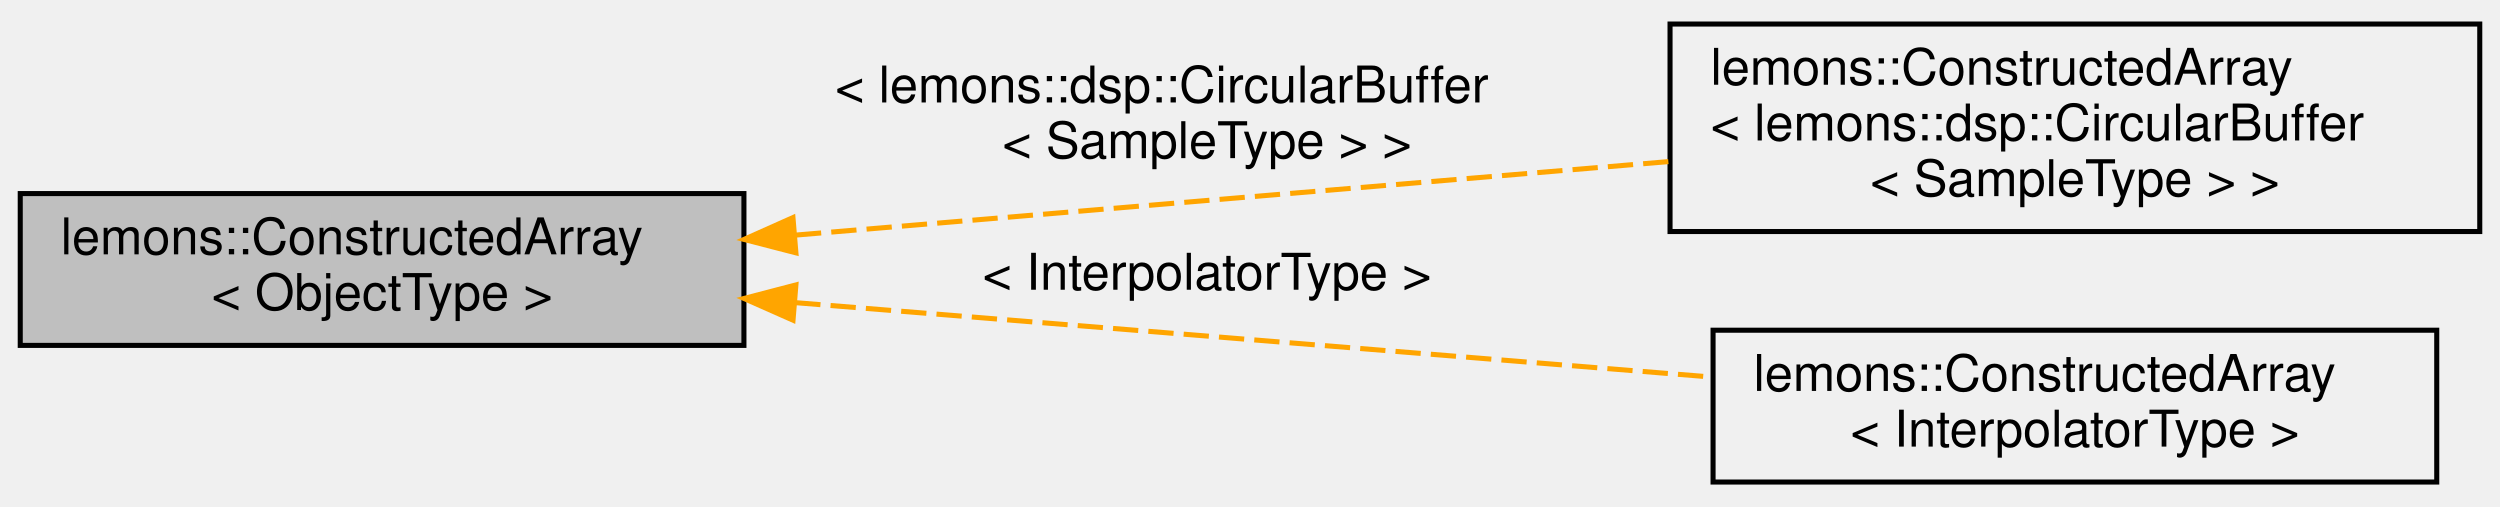
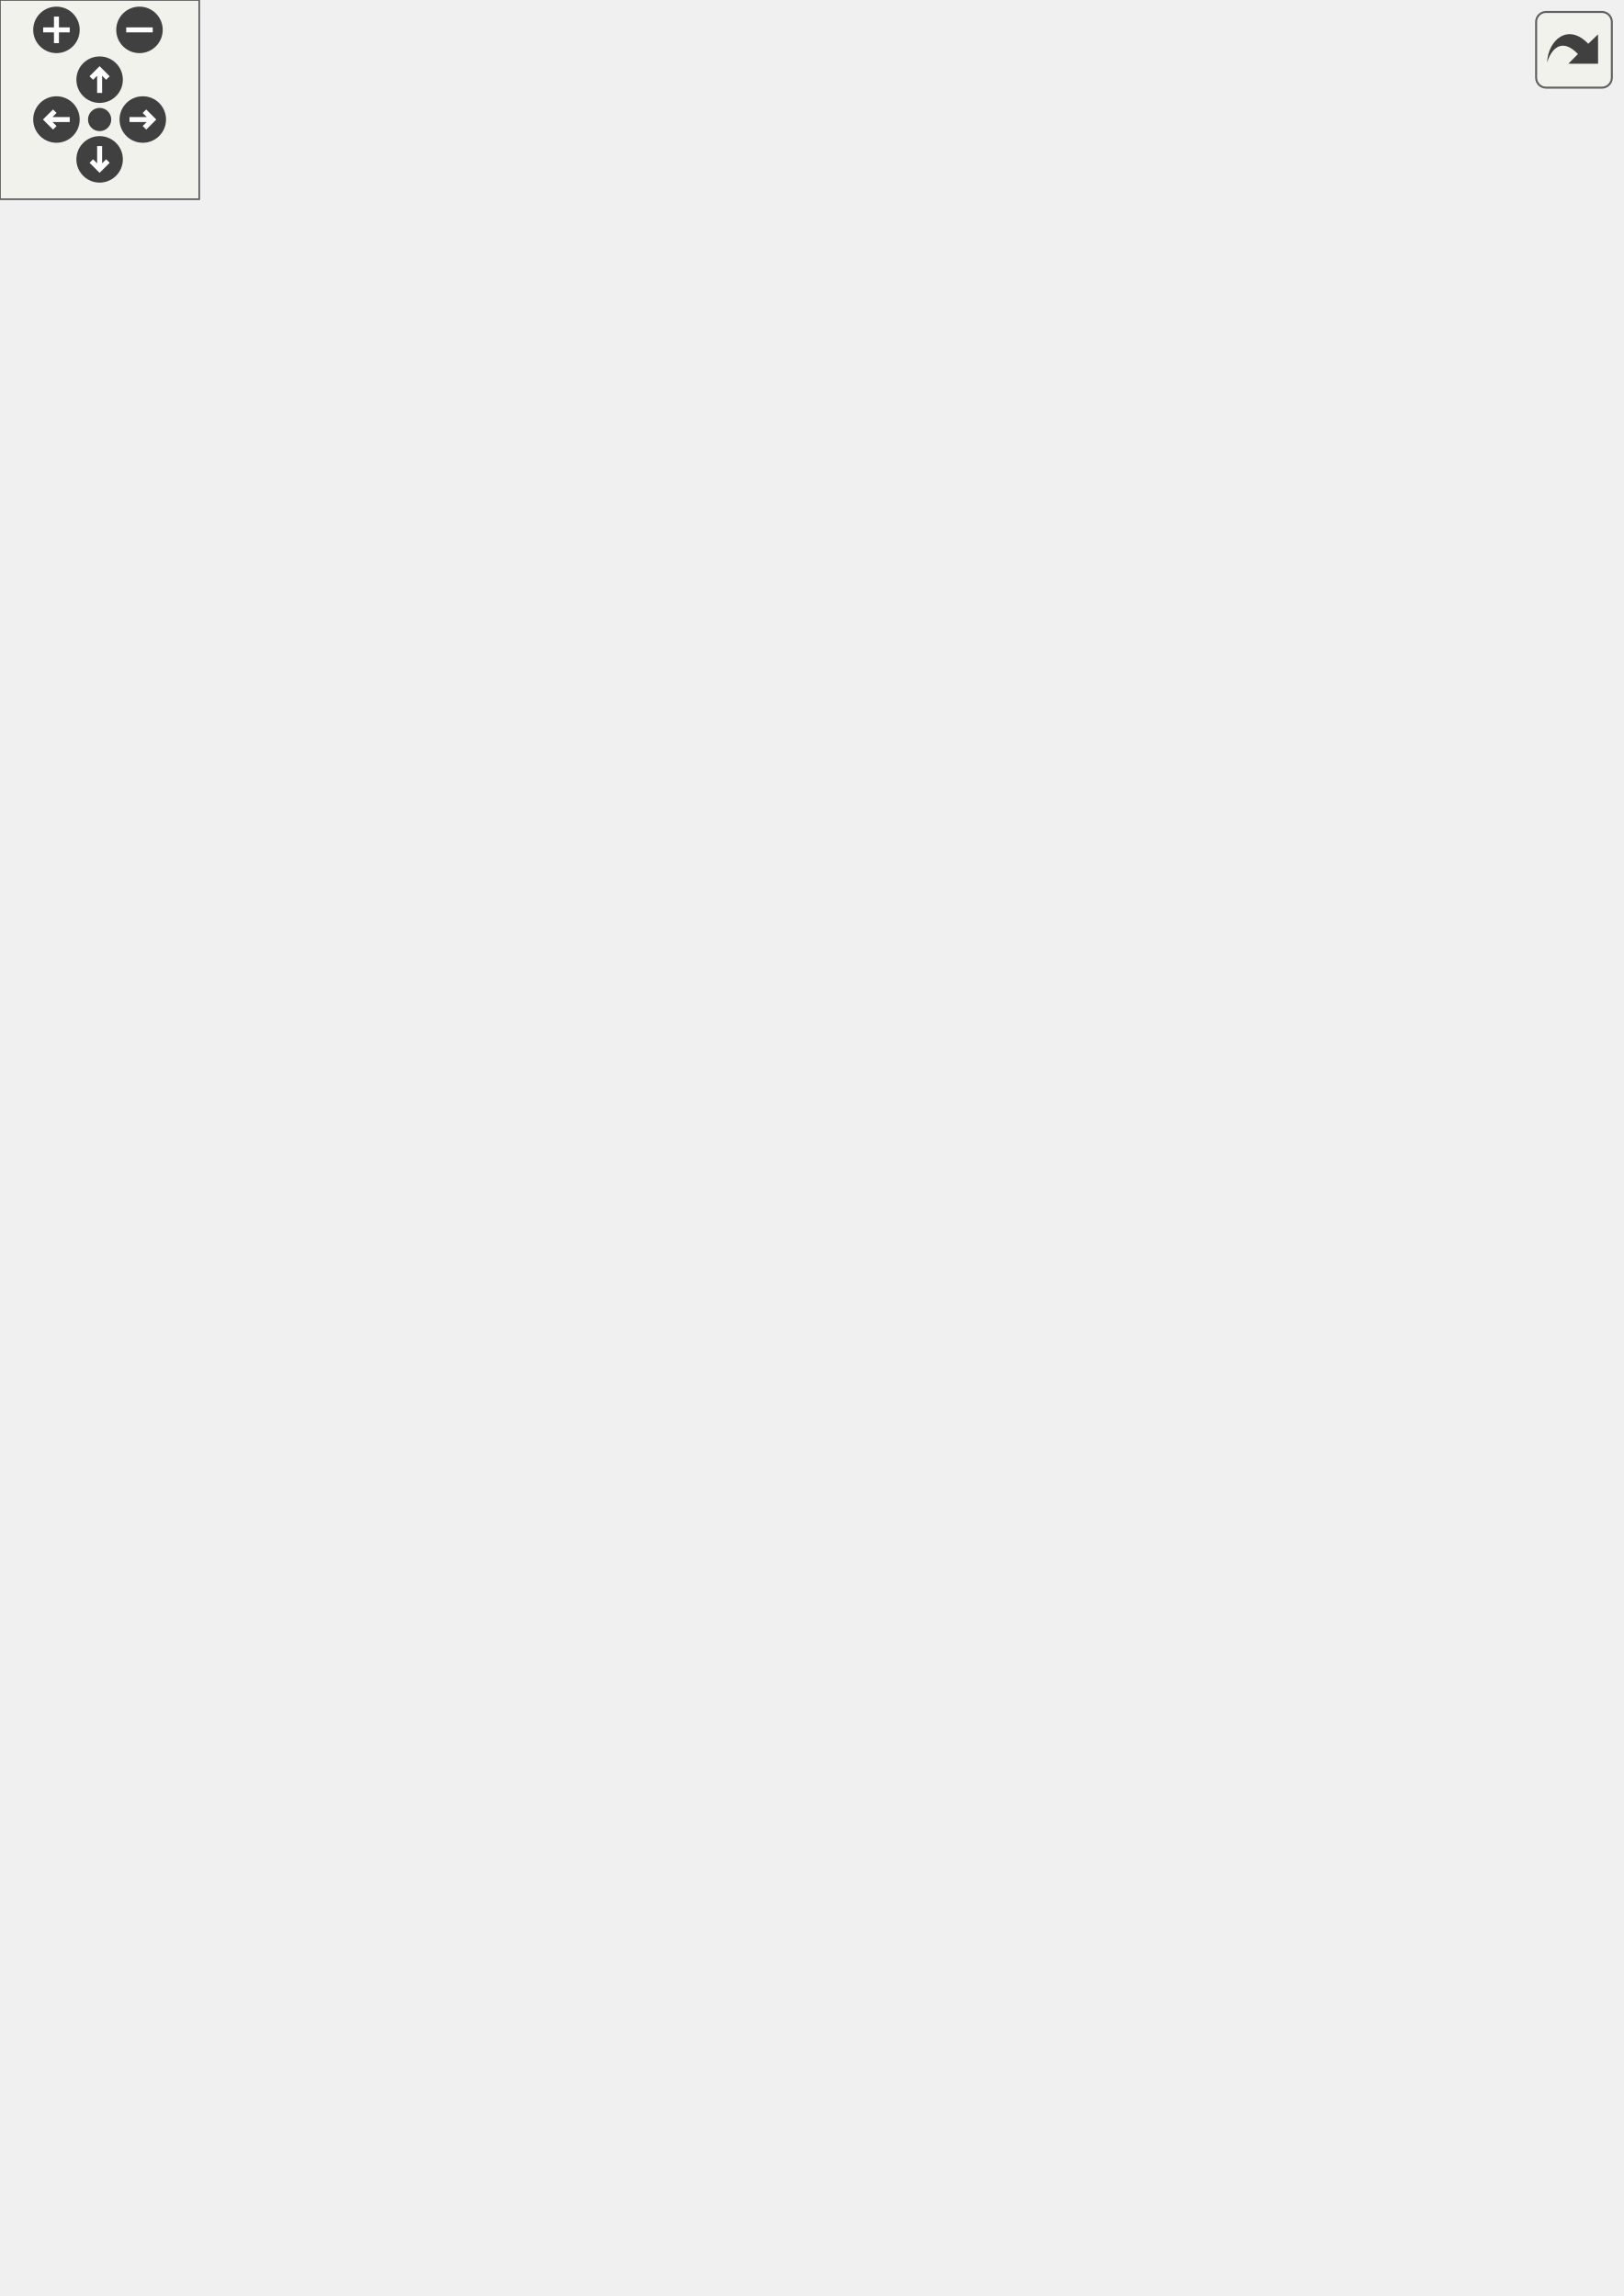
- <svg xmlns="http://www.w3.org/2000/svg" xmlns:xlink="http://www.w3.org/1999/xlink" width="494pt" height="100pt" viewBox="0.00 0.00 494.00 99.50">
-   <g id="graph0" class="graph" transform="scale(1 1) rotate(0) translate(4 95.5)">
-     <g id="node1" class="node">
-       <g id="a_node1">
-         <a xlink:title="A wrapper around juce::OwnedArray that automatically deletes or creates objects when you resize it.">
-           <polygon fill="#bfbfbf" stroke="black" points="0,-27.5 0,-57.5 143,-57.5 143,-27.5 0,-27.5" />
-           <text text-anchor="start" x="8" y="-45.5" font-family="Helvetica,sans-Serif" font-size="10.00">lemons::ConstructedArray</text>
-           <text text-anchor="middle" x="71.5" y="-34.5" font-family="Helvetica,sans-Serif" font-size="10.00">&lt; ObjectType &gt;</text>
-         </a>
-       </g>
-     </g>
-     <g id="node2" class="node">
-       <g id="a_node2">
-         <a xlink:href="structlemons_1_1_constructed_array.html" target="_top" xlink:title=" ">
-           <polygon fill="none" stroke="black" points="326,-50 326,-91 486,-91 486,-50 326,-50" />
-           <text text-anchor="start" x="334" y="-79" font-family="Helvetica,sans-Serif" font-size="10.00">lemons::ConstructedArray</text>
-           <text text-anchor="start" x="334" y="-68" font-family="Helvetica,sans-Serif" font-size="10.00">&lt; lemons::dsp::CircularBuffer</text>
-           <text text-anchor="middle" x="406" y="-57" font-family="Helvetica,sans-Serif" font-size="10.00">&lt; SampleType &gt; &gt;</text>
-         </a>
-       </g>
-     </g>
-     <g id="edge1" class="edge">
-       <path fill="none" stroke="orange" stroke-dasharray="5,2" d="M153.28,-49.3C205.72,-53.72 273.74,-59.45 325.85,-63.83" />
-       <polygon fill="orange" stroke="orange" points="153.27,-45.79 143.01,-48.44 152.69,-52.76 153.27,-45.79" />
-       <text text-anchor="start" x="161" y="-75.5" font-family="Helvetica,sans-Serif" font-size="10.00"> &lt; lemons::dsp::CircularBuffer</text>
-       <text text-anchor="middle" x="234.5" y="-64.5" font-family="Helvetica,sans-Serif" font-size="10.00">&lt; SampleType &gt; &gt;</text>
-     </g>
-     <g id="node3" class="node">
-       <g id="a_node3">
-         <a xlink:href="structlemons_1_1_constructed_array.html" target="_top" xlink:title=" ">
-           <polygon fill="none" stroke="black" points="334.5,-0.5 334.5,-30.5 477.5,-30.5 477.5,-0.5 334.5,-0.5" />
-           <text text-anchor="start" x="342.5" y="-18.5" font-family="Helvetica,sans-Serif" font-size="10.00">lemons::ConstructedArray</text>
-           <text text-anchor="middle" x="406" y="-7.5" font-family="Helvetica,sans-Serif" font-size="10.00">&lt; InterpolatorType &gt;</text>
-         </a>
-       </g>
-     </g>
-     <g id="edge2" class="edge">
-       <path fill="none" stroke="orange" stroke-dasharray="5,2" d="M153.14,-35.95C208.48,-31.46 281.22,-25.55 334.3,-21.24" />
-       <polygon fill="orange" stroke="orange" points="152.7,-32.48 143.01,-36.77 153.27,-39.45 152.7,-32.48" />
-       <text text-anchor="middle" x="234.5" y="-38.5" font-family="Helvetica,sans-Serif" font-size="10.00"> &lt; InterpolatorType &gt;</text>
+ <svg xmlns="http://www.w3.org/2000/svg" xmlns:xlink="http://www.w3.org/1999/xlink" id="main" version="1.1" xml:space="preserve">
+   <style type="text/css">
+ .edge:hover path { stroke: red; }
+ .edge:hover polygon { stroke: red; fill: red; }
+ </style>
+   <defs>
+     <circle id="rim" cx="0" cy="0" r="7" />
+     <circle id="rim2" cx="0" cy="0" r="3.5" />
+     <g id="zoomPlus">
+       <use xlink:href="#rim" fill="#404040">
+         <set attributeName="fill" to="#808080" begin="zoomplus.mouseover" end="zoomplus.mouseout" />
+       </use>
+       <path d="M-4,0h8M0,-4v8" fill="none" stroke="white" stroke-width="1.5" pointer-events="none" />
+     </g>
+     <g id="zoomMin">
+       <use xlink:href="#rim" fill="#404040">
+         <set attributeName="fill" to="#808080" begin="zoomminus.mouseover" end="zoomminus.mouseout" />
+       </use>
+       <path d="M-4,0h8" fill="none" stroke="white" stroke-width="1.5" pointer-events="none" />
+     </g>
+     <g id="dirArrow">
+       <path fill="none" stroke="white" stroke-width="1.5" d="M0,-3.0v7 M-2.5,-0.5L0,-3.0L2.5,-0.5" />
+     </g>
+     <g id="resetDef">
+       <use xlink:href="#rim2" fill="#404040">
+         <set attributeName="fill" to="#808080" begin="reset.mouseover" end="reset.mouseout" />
+       </use>
+     </g>
+   </defs>
+   <svg id="graph" class="graph">
+     <g id="viewport">
+       <g id="node1" class="node">
+         <g id="a_node1">
+           <a xlink:title="A wrapper around juce::OwnedArray that automatically deletes or creates objects when you resize it.">
+             <polygon fill="#bfbfbf" stroke="black" points="0,-306 0,-336 143,-336 143,-306 0,-306" />
+             <text text-anchor="start" x="8" y="-324" font-family="Helvetica,sans-Serif" font-size="10.00">lemons::ConstructedArray</text>
+             <text text-anchor="middle" x="71.5" y="-313" font-family="Helvetica,sans-Serif" font-size="10.00">&lt; ObjectType &gt;</text>
+           </a>
+         </g>
+       </g>
+       <g id="node2" class="node">
+         <g id="a_node2">
+           <a xlink:href="structlemons_1_1_constructed_array.html" target="_top" xlink:title=" ">
+             <polygon fill="none" stroke="black" points="336,-580.5 336,-621.5 479,-621.5 479,-580.5 336,-580.5" />
+             <text text-anchor="start" x="344" y="-609.5" font-family="Helvetica,sans-Serif" font-size="10.00">lemons::ConstructedArray</text>
+             <text text-anchor="start" x="344" y="-598.5" font-family="Helvetica,sans-Serif" font-size="10.00">&lt; lemons::dsp::osc::Saw</text>
+             <text text-anchor="middle" x="407.5" y="-587.5" font-family="Helvetica,sans-Serif" font-size="10.00">&lt; SampleType &gt; &gt;</text>
+           </a>
+         </g>
+       </g>
+       <g id="edge1" class="edge">
+         <path fill="none" stroke="orange" stroke-dasharray="5,2" d="M73.33,-346.49C76.49,-397.67 91.39,-512.84 161,-569 209.67,-608.27 282.32,-613.24 335.97,-610.21" />
+         <polygon fill="orange" stroke="orange" points="76.82,-346.11 72.81,-336.31 69.82,-346.47 76.82,-346.11" />
+         <text text-anchor="start" x="175" y="-624" font-family="Helvetica,sans-Serif" font-size="10.00"> &lt; lemons::dsp::osc</text>
+         <text text-anchor="middle" x="235" y="-613" font-family="Helvetica,sans-Serif" font-size="10.00">::Saw&lt; SampleType &gt; &gt;</text>
+       </g>
+       <g id="node3" class="node">
+         <g id="a_node3">
+           <a xlink:href="structlemons_1_1_constructed_array.html" target="_top" xlink:title=" ">
+             <polygon fill="none" stroke="black" points="327,-531 327,-561 488,-561 488,-531 327,-531" />
+             <text text-anchor="start" x="335" y="-549" font-family="Helvetica,sans-Serif" font-size="10.00">lemons::ConstructedArray</text>
+             <text text-anchor="middle" x="407.5" y="-538" font-family="Helvetica,sans-Serif" font-size="10.00">&lt; Osctype&lt; SampleType &gt; &gt;</text>
+           </a>
+         </g>
+       </g>
+       <g id="edge2" class="edge">
+         <path fill="none" stroke="orange" stroke-dasharray="5,2" d="M76.09,-346.29C83.56,-388.77 105.04,-473.83 161,-515 208.24,-549.75 274.9,-556.25 326.84,-554.76" />
+         <polygon fill="orange" stroke="orange" points="79.51,-345.53 74.44,-336.22 72.6,-346.66 79.51,-345.53" />
+         <text text-anchor="middle" x="235" y="-557" font-family="Helvetica,sans-Serif" font-size="10.00"> &lt; Osctype&lt; SampleType &gt; &gt;</text>
+       </g>
+       <g id="node4" class="node">
+         <g id="a_node4">
+           <a xlink:href="structlemons_1_1_constructed_array.html" target="_top" xlink:title=" ">
+             <polygon fill="none" stroke="black" points="327.5,-470.5 327.5,-511.5 487.5,-511.5 487.5,-470.5 327.5,-470.5" />
+             <text text-anchor="start" x="335.5" y="-499.5" font-family="Helvetica,sans-Serif" font-size="10.00">lemons::ConstructedArray</text>
+             <text text-anchor="start" x="335.5" y="-488.5" font-family="Helvetica,sans-Serif" font-size="10.00">&lt; lemons::dsp::CircularBuffer</text>
+             <text text-anchor="middle" x="407.5" y="-477.5" font-family="Helvetica,sans-Serif" font-size="10.00">&lt; SampleType &gt; &gt;</text>
+           </a>
+         </g>
+       </g>
+       <g id="edge3" class="edge">
+         <path fill="none" stroke="orange" stroke-dasharray="5,2" d="M82.86,-345.63C96.38,-374.56 122.9,-421.69 161,-446 210.49,-477.59 276.37,-488.34 327.42,-491.47" />
+         <polygon fill="orange" stroke="orange" points="85.92,-343.9 78.62,-336.22 79.54,-346.78 85.92,-343.9" />
+         <text text-anchor="start" x="161.5" y="-503" font-family="Helvetica,sans-Serif" font-size="10.00"> &lt; lemons::dsp::CircularBuffer</text>
+         <text text-anchor="middle" x="235" y="-492" font-family="Helvetica,sans-Serif" font-size="10.00">&lt; SampleType &gt; &gt;</text>
+       </g>
+       <g id="node5" class="node">
+         <g id="a_node5">
+           <a xlink:href="structlemons_1_1_constructed_array.html" target="_top" xlink:title=" ">
+             <polygon fill="none" stroke="black" points="333,-410.5 333,-451.5 482,-451.5 482,-410.5 333,-410.5" />
+             <text text-anchor="start" x="341" y="-439.5" font-family="Helvetica,sans-Serif" font-size="10.00">lemons::ConstructedArray</text>
+             <text text-anchor="start" x="341" y="-428.5" font-family="Helvetica,sans-Serif" font-size="10.00">&lt; lemons::dsp::osc::Square</text>
+             <text text-anchor="middle" x="407.5" y="-417.5" font-family="Helvetica,sans-Serif" font-size="10.00">&lt; float &gt; &gt;</text>
+           </a>
+         </g>
+       </g>
+       <g id="edge4" class="edge">
+         <path fill="none" stroke="orange" stroke-dasharray="5,2" d="M97.21,-342.58C114.09,-356.2 137.56,-373.03 161,-383 216.05,-406.41 282.94,-418.53 332.99,-424.72" />
+         <polygon fill="orange" stroke="orange" points="99.43,-339.87 89.49,-336.2 94.97,-345.27 99.43,-339.87" />
+         <text text-anchor="start" x="186.5" y="-434" font-family="Helvetica,sans-Serif" font-size="10.00"> &lt; lemons::dsp::osc</text>
+         <text text-anchor="middle" x="235" y="-423" font-family="Helvetica,sans-Serif" font-size="10.00">::Square&lt; float &gt; &gt;</text>
+       </g>
+       <g id="node6" class="node">
+         <g id="a_node6">
+           <a xlink:href="structlemons_1_1_constructed_array.html" target="_top" xlink:title=" ">
+             <polygon fill="none" stroke="black" points="336,-361 336,-391 479,-391 479,-361 336,-361" />
+             <text text-anchor="start" x="344" y="-379" font-family="Helvetica,sans-Serif" font-size="10.00">lemons::ConstructedArray</text>
+             <text text-anchor="middle" x="407.5" y="-368" font-family="Helvetica,sans-Serif" font-size="10.00">&lt; InterpolatorType &gt;</text>
+           </a>
+         </g>
+       </g>
+       <g id="edge5" class="edge">
+         <path fill="none" stroke="orange" stroke-dasharray="5,2" d="M128.26,-338.92C139.04,-341.95 150.31,-344.81 161,-347 219.34,-358.93 286.56,-366.44 335.89,-370.83" />
+         <polygon fill="orange" stroke="orange" points="129.1,-335.52 118.52,-336.11 127.16,-342.25 129.1,-335.52" />
+         <text text-anchor="middle" x="235" y="-371" font-family="Helvetica,sans-Serif" font-size="10.00"> &lt; InterpolatorType &gt;</text>
+       </g>
+       <g id="node7" class="node">
+         <g id="a_node7">
+           <a xlink:href="structlemons_1_1_constructed_array.html" target="_top" xlink:title=" ">
+             <polygon fill="none" stroke="black" points="336,-300.5 336,-341.5 479,-341.5 479,-300.5 336,-300.5" />
+             <text text-anchor="start" x="344" y="-329.5" font-family="Helvetica,sans-Serif" font-size="10.00">lemons::ConstructedArray</text>
+             <text text-anchor="start" x="344" y="-318.5" font-family="Helvetica,sans-Serif" font-size="10.00">&lt; lemons::dsp::osc::Sine</text>
+             <text text-anchor="middle" x="407.5" y="-307.5" font-family="Helvetica,sans-Serif" font-size="10.00">&lt; float &gt; &gt;</text>
+           </a>
+         </g>
+       </g>
+       <g id="edge6" class="edge">
+         <path fill="none" stroke="orange" stroke-dasharray="5,2" d="M153.52,-321C209.21,-321 282.43,-321 335.77,-321" />
+         <polygon fill="orange" stroke="orange" points="153.33,-317.5 143.33,-321 153.33,-324.5 153.33,-317.5" />
+         <text text-anchor="start" x="186.5" y="-335" font-family="Helvetica,sans-Serif" font-size="10.00"> &lt; lemons::dsp::osc</text>
+         <text text-anchor="middle" x="235" y="-324" font-family="Helvetica,sans-Serif" font-size="10.00">::Sine&lt; float &gt; &gt;</text>
+       </g>
+       <g id="node8" class="node">
+         <g id="a_node8">
+           <a xlink:href="structlemons_1_1_constructed_array.html" target="_top" xlink:title=" ">
+             <polygon fill="none" stroke="black" points="330.5,-240.5 330.5,-281.5 484.5,-281.5 484.5,-240.5 330.5,-240.5" />
+             <text text-anchor="start" x="338.5" y="-269.5" font-family="Helvetica,sans-Serif" font-size="10.00">lemons::ConstructedArray</text>
+             <text text-anchor="start" x="338.5" y="-258.5" font-family="Helvetica,sans-Serif" font-size="10.00">&lt; lemons::dsp::osc::Triangle</text>
+             <text text-anchor="middle" x="407.5" y="-247.5" font-family="Helvetica,sans-Serif" font-size="10.00">&lt; float &gt; &gt;</text>
+           </a>
+         </g>
+       </g>
+       <g id="edge7" class="edge">
+         <path fill="none" stroke="orange" stroke-dasharray="5,2" d="M128.66,-303.15C139.33,-300.14 150.45,-297.27 161,-295 217.16,-282.93 281.51,-274.2 330.24,-268.61" />
+         <polygon fill="orange" stroke="orange" points="127.65,-299.79 119.02,-305.93 129.59,-306.52 127.65,-299.79" />
+         <text text-anchor="start" x="185" y="-309" font-family="Helvetica,sans-Serif" font-size="10.00"> &lt; lemons::dsp::osc</text>
+         <text text-anchor="middle" x="235" y="-298" font-family="Helvetica,sans-Serif" font-size="10.00">::Triangle&lt; float &gt; &gt;</text>
+       </g>
+       <g id="node9" class="node">
+         <g id="a_node9">
+           <a xlink:href="structlemons_1_1_constructed_array.html" target="_top" xlink:title=" ">
+             <polygon fill="none" stroke="black" points="330.5,-180.5 330.5,-221.5 484.5,-221.5 484.5,-180.5 330.5,-180.5" />
+             <text text-anchor="start" x="338.5" y="-209.5" font-family="Helvetica,sans-Serif" font-size="10.00">lemons::ConstructedArray</text>
+             <text text-anchor="start" x="338.5" y="-198.5" font-family="Helvetica,sans-Serif" font-size="10.00">&lt; lemons::dsp::osc::Triangle</text>
+             <text text-anchor="middle" x="407.5" y="-187.5" font-family="Helvetica,sans-Serif" font-size="10.00">&lt; SampleType &gt; &gt;</text>
+           </a>
+         </g>
+       </g>
+       <g id="edge8" class="edge">
+         <path fill="none" stroke="orange" stroke-dasharray="5,2" d="M92.5,-298.19C109.07,-280.8 134.19,-257.73 161,-245 214.19,-219.73 280.16,-208.89 330.31,-204.28" />
+         <polygon fill="orange" stroke="orange" points="89.74,-296.01 85.5,-305.72 94.87,-300.77 89.74,-296.01" />
+         <text text-anchor="start" x="166" y="-259" font-family="Helvetica,sans-Serif" font-size="10.00"> &lt; lemons::dsp::osc</text>
+         <text text-anchor="middle" x="235" y="-248" font-family="Helvetica,sans-Serif" font-size="10.00">::Triangle&lt; SampleType &gt; &gt;</text>
+       </g>
+       <g id="node10" class="node">
+         <g id="a_node10">
+           <a xlink:href="structlemons_1_1_constructed_array.html" target="_top" xlink:title=" ">
+             <polygon fill="none" stroke="black" points="336,-120.5 336,-161.5 479,-161.5 479,-120.5 336,-120.5" />
+             <text text-anchor="start" x="344" y="-149.5" font-family="Helvetica,sans-Serif" font-size="10.00">lemons::ConstructedArray</text>
+             <text text-anchor="start" x="344" y="-138.5" font-family="Helvetica,sans-Serif" font-size="10.00">&lt; lemons::dsp::osc::Sine</text>
+             <text text-anchor="middle" x="407.5" y="-127.5" font-family="Helvetica,sans-Serif" font-size="10.00">&lt; SampleType &gt; &gt;</text>
+           </a>
+         </g>
+       </g>
+       <g id="edge9" class="edge">
+         <path fill="none" stroke="orange" stroke-dasharray="5,2" d="M80.86,-296.19C93.07,-264.02 119.01,-208.77 161,-181 212.69,-146.82 283.57,-138.39 335.88,-137.58" />
+         <polygon fill="orange" stroke="orange" points="77.5,-295.16 77.37,-305.76 84.08,-297.56 77.5,-295.16" />
+         <text text-anchor="start" x="174.5" y="-195" font-family="Helvetica,sans-Serif" font-size="10.00"> &lt; lemons::dsp::osc</text>
+         <text text-anchor="middle" x="235" y="-184" font-family="Helvetica,sans-Serif" font-size="10.00">::Sine&lt; SampleType &gt; &gt;</text>
+       </g>
+       <g id="node11" class="node">
+         <g id="a_node11">
+           <a xlink:href="structlemons_1_1_constructed_array.html" target="_top" xlink:title=" ">
+             <polygon fill="none" stroke="black" points="336,-60.5 336,-101.5 479,-101.5 479,-60.5 336,-60.5" />
+             <text text-anchor="start" x="344" y="-89.5" font-family="Helvetica,sans-Serif" font-size="10.00">lemons::ConstructedArray</text>
+             <text text-anchor="start" x="344" y="-78.5" font-family="Helvetica,sans-Serif" font-size="10.00">&lt; lemons::dsp::osc::Saw</text>
+             <text text-anchor="middle" x="407.5" y="-67.5" font-family="Helvetica,sans-Serif" font-size="10.00">&lt; float &gt; &gt;</text>
+           </a>
+         </g>
+       </g>
+       <g id="edge10" class="edge">
+         <path fill="none" stroke="orange" stroke-dasharray="5,2" d="M75.18,-295.72C81.41,-250.73 101.21,-157.26 161,-112 210.58,-74.47 282.58,-69.47 335.8,-72.21" />
+         <polygon fill="orange" stroke="orange" points="71.69,-295.44 73.9,-305.8 78.63,-296.32 71.69,-295.44" />
+         <text text-anchor="start" x="186.5" y="-126" font-family="Helvetica,sans-Serif" font-size="10.00"> &lt; lemons::dsp::osc</text>
+         <text text-anchor="middle" x="235" y="-115" font-family="Helvetica,sans-Serif" font-size="10.00">::Saw&lt; float &gt; &gt;</text>
+       </g>
+       <g id="node12" class="node">
+         <g id="a_node12">
+           <a xlink:href="structlemons_1_1_constructed_array.html" target="_top" xlink:title=" ">
+             <polygon fill="none" stroke="black" points="333,-0.5 333,-41.5 482,-41.5 482,-0.5 333,-0.5" />
+             <text text-anchor="start" x="341" y="-29.5" font-family="Helvetica,sans-Serif" font-size="10.00">lemons::ConstructedArray</text>
+             <text text-anchor="start" x="341" y="-18.5" font-family="Helvetica,sans-Serif" font-size="10.00">&lt; lemons::dsp::osc::Square</text>
+             <text text-anchor="middle" x="407.5" y="-7.5" font-family="Helvetica,sans-Serif" font-size="10.00">&lt; SampleType &gt; &gt;</text>
+           </a>
+         </g>
+       </g>
+       <g id="edge11" class="edge">
+         <path fill="none" stroke="orange" stroke-dasharray="5,2" d="M72.12,-295.62C72.79,-240.14 82.97,-107.97 161,-45 208.57,-6.61 279.43,-3.57 332.8,-8.4" />
+         <polygon fill="orange" stroke="orange" points="68.62,-295.94 72.09,-305.95 75.62,-295.96 68.62,-295.94" />
+         <text text-anchor="start" x="168.5" y="-59" font-family="Helvetica,sans-Serif" font-size="10.00"> &lt; lemons::dsp::osc</text>
+         <text text-anchor="middle" x="235" y="-48" font-family="Helvetica,sans-Serif" font-size="10.00">::Square&lt; SampleType &gt; &gt;</text>
+       </g>
+     </g>
+   </svg>
+   <g id="navigator" transform="translate(0 0)" fill="#404254">
+     <rect fill="#f2f5e9" fill-opacity="0.5" stroke="#606060" stroke-width=".5" x="0" y="0" width="60" height="60" />
+     <use id="zoomplus" xlink:href="#zoomPlus" x="17" y="9" />
+     <use id="zoomminus" xlink:href="#zoomMin" x="42" y="9" />
+     <use id="reset" xlink:href="#resetDef" x="30" y="36" />
+     <g id="arrowUp" xlink:href="#dirArrow" transform="translate(30 24)">
+       <use xlink:href="#rim" fill="#404040">
+         <set attributeName="fill" to="#808080" begin="arrowUp.mouseover" end="arrowUp.mouseout" />
+       </use>
+       <path fill="none" stroke="white" stroke-width="1.5" d="M0,-3.0v7 M-2.5,-0.5L0,-3.0L2.5,-0.5" />
+     </g>
+     <g id="arrowRight" xlink:href="#dirArrow" transform="rotate(90) translate(36 -43)">
+       <use xlink:href="#rim" fill="#404040">
+         <set attributeName="fill" to="#808080" begin="arrowRight.mouseover" end="arrowRight.mouseout" />
+       </use>
+       <path fill="none" stroke="white" stroke-width="1.5" d="M0,-3.0v7 M-2.5,-0.5L0,-3.0L2.5,-0.5" />
+     </g>
+     <g id="arrowDown" xlink:href="#dirArrow" transform="rotate(180) translate(-30 -48)">
+       <use xlink:href="#rim" fill="#404040">
+         <set attributeName="fill" to="#808080" begin="arrowDown.mouseover" end="arrowDown.mouseout" />
+       </use>
+       <path fill="none" stroke="white" stroke-width="1.5" d="M0,-3.0v7 M-2.5,-0.5L0,-3.0L2.5,-0.5" />
+     </g>
+     <g id="arrowLeft" xlink:href="#dirArrow" transform="rotate(270) translate(-36 17)">
+       <use xlink:href="#rim" fill="#404040">
+         <set attributeName="fill" to="#808080" begin="arrowLeft.mouseover" end="arrowLeft.mouseout" />
+       </use>
+       <path fill="none" stroke="white" stroke-width="1.5" d="M0,-3.0v7 M-2.5,-0.5L0,-3.0L2.5,-0.5" />
    </g>
  </g>
+   <svg viewBox="0 0 15 15" width="100%" height="30px" preserveAspectRatio="xMaxYMin meet">
+     <g id="arrow_out" transform="scale(0.3 0.3)">
+       <a xlink:href="structlemons_1_1_constructed_array__inherit__graph_org.svg" target="_base">
+         <rect id="button" ry="5" rx="5" y="6" x="6" height="38" width="38" fill="#f2f5e9" fill-opacity="0.5" stroke="#606060" stroke-width="1.0" />
+         <path id="arrow" d="M 11.5,31.437 C 11.94,20.098 22.043,11.323 32.159,21.979 L 37.069,17.246 C 37.069,17.246 37.088,32 37.088,32 L 22.16,31.978 C 22.16,31.978 26.998,27.14 26.998,27.14 C 18.529,18.264 13.292,25.23 11.5,31.437 z" style="fill:#404040;" />
+       </a>
+     </g>
+   </svg>
</svg>
